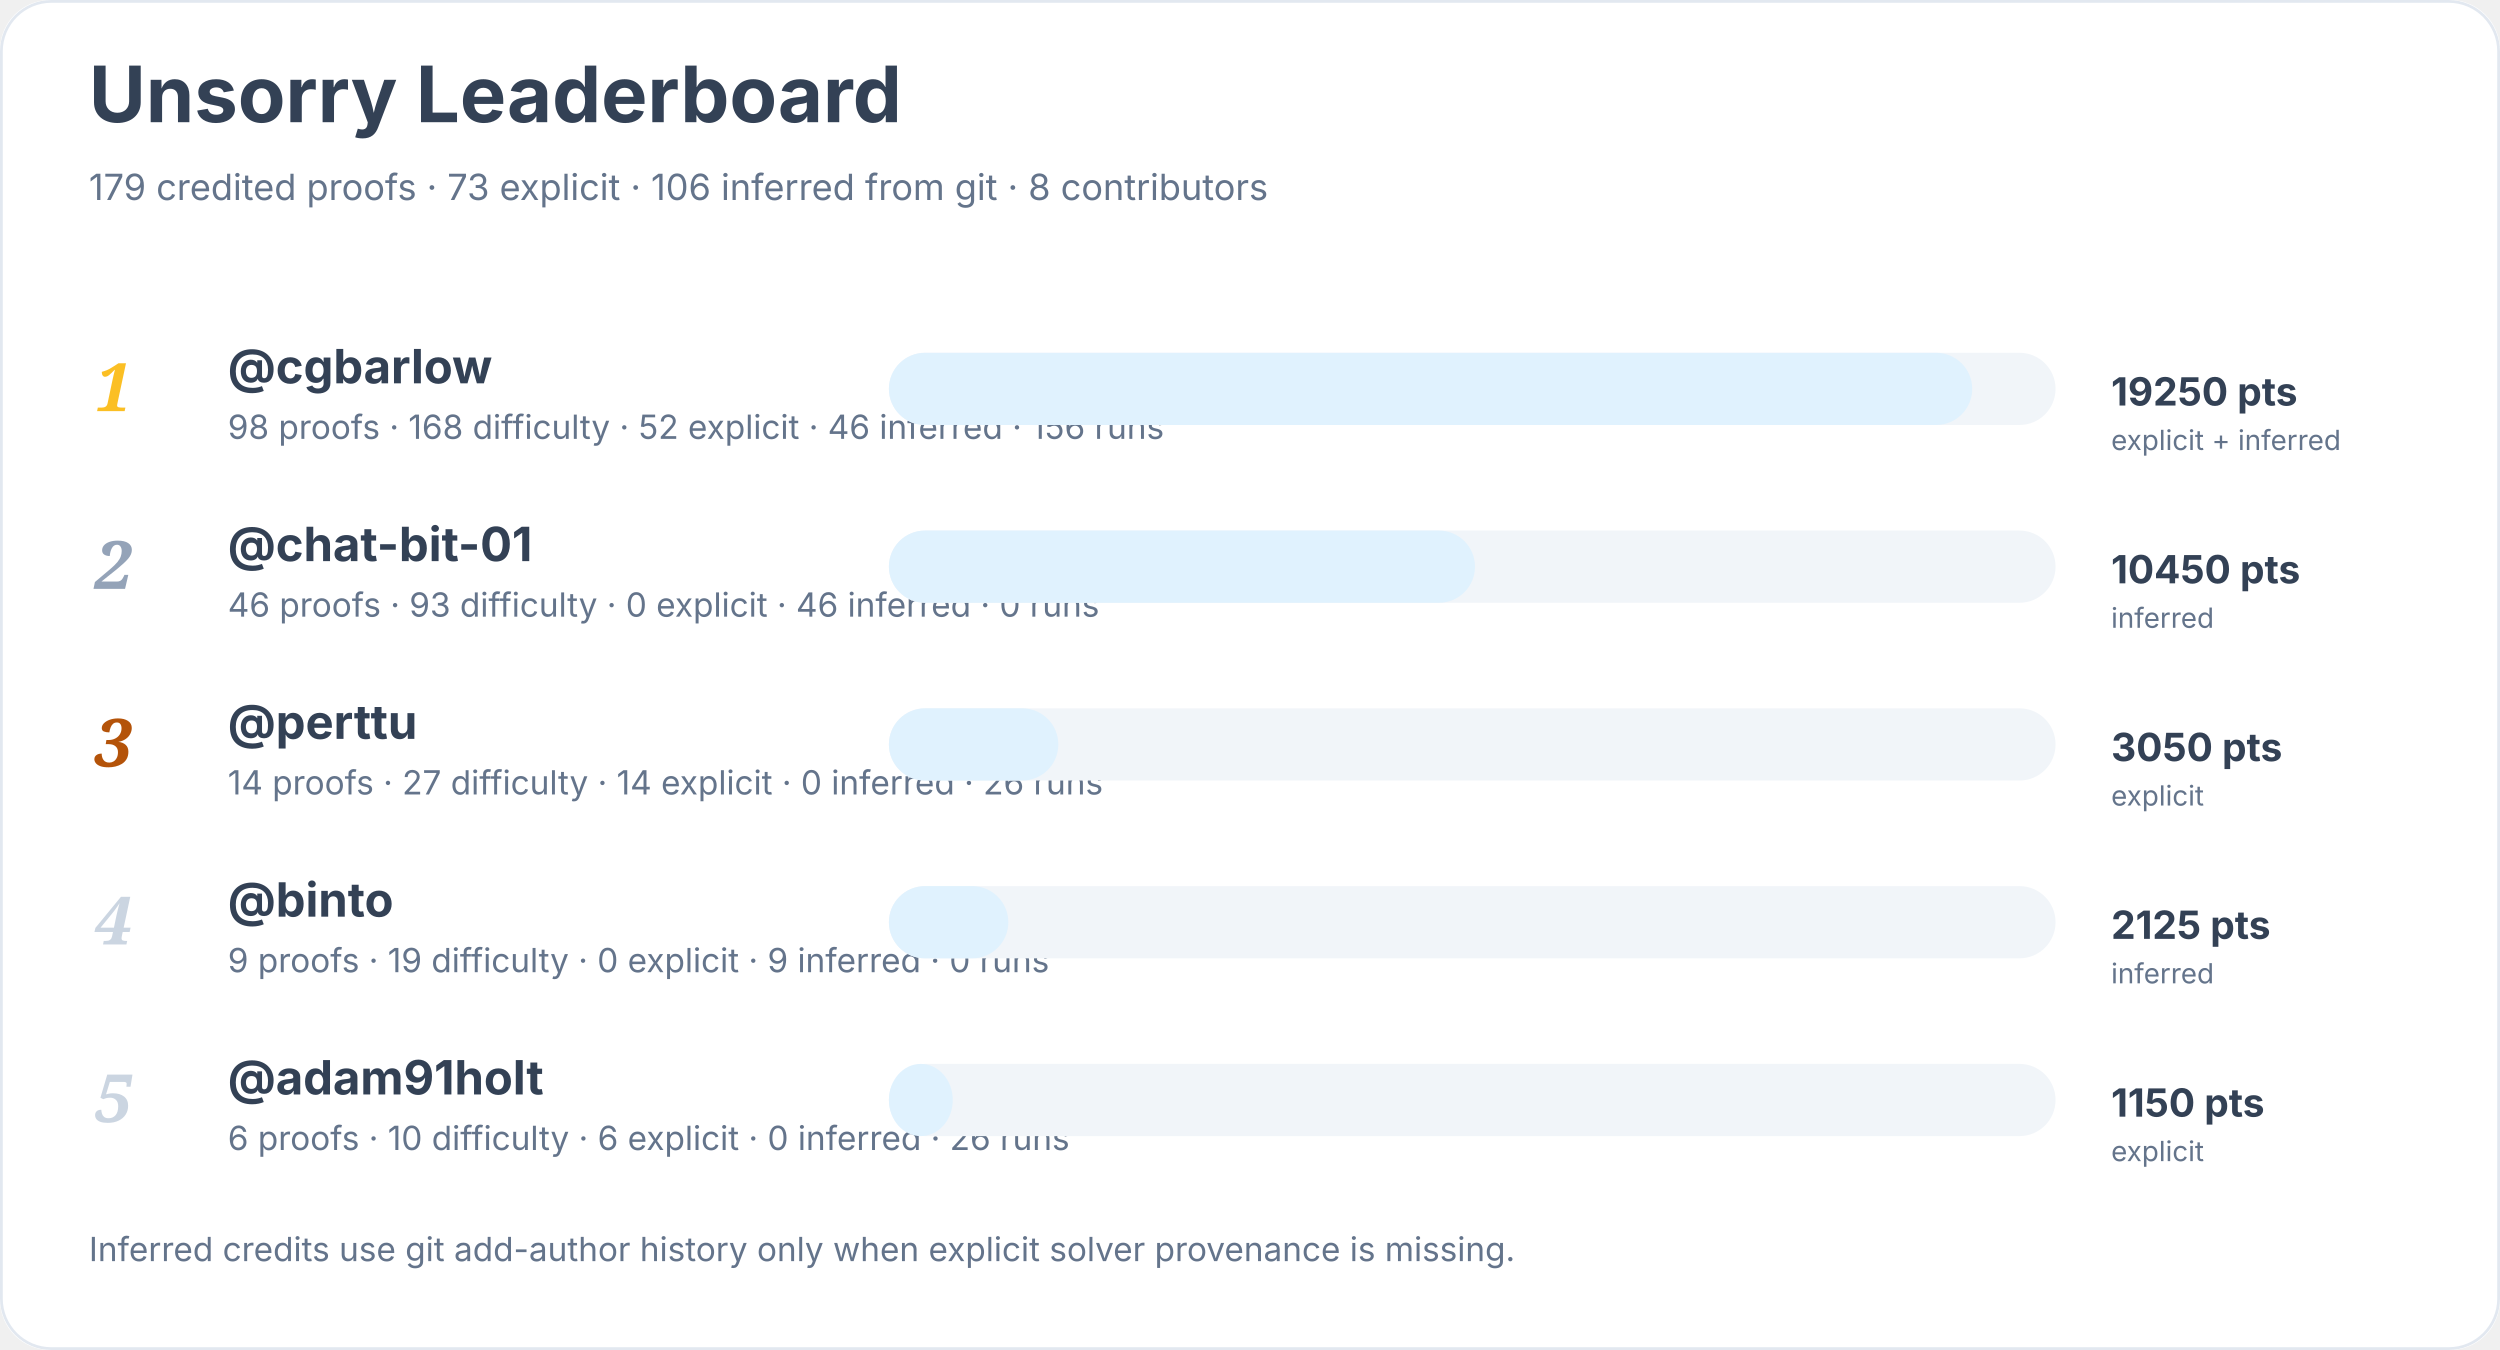
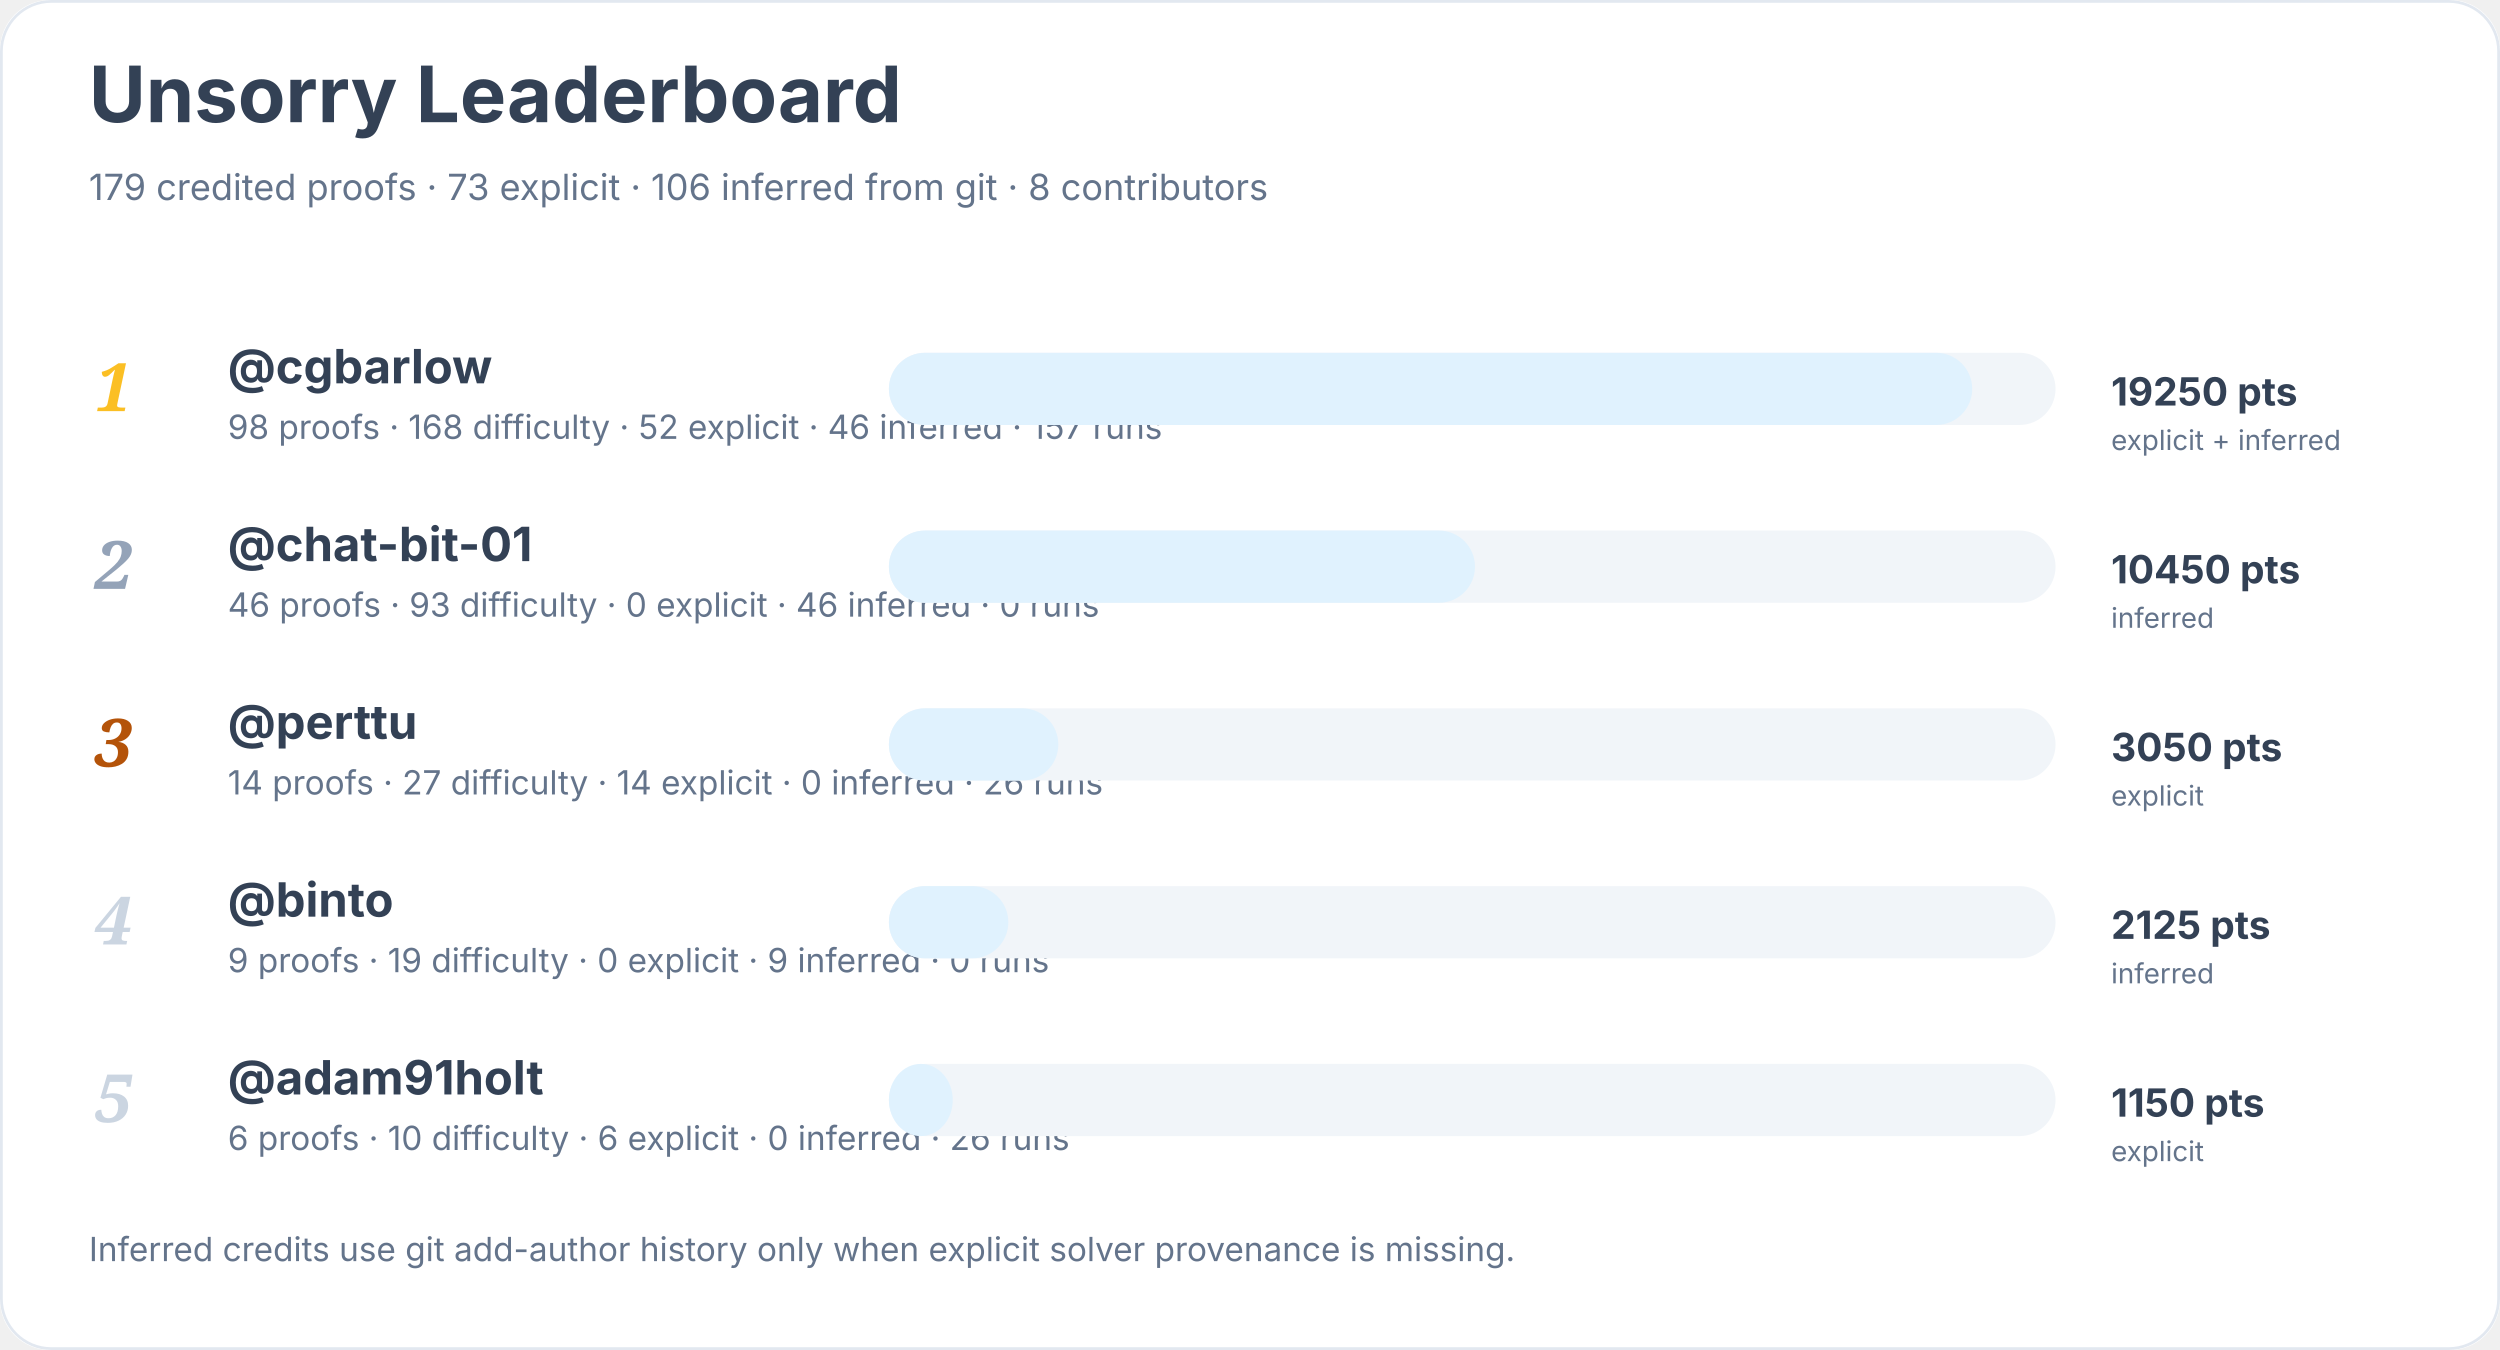
<svg xmlns="http://www.w3.org/2000/svg" width="900" height="486" viewBox="0 0 900 486" role="img" aria-labelledby="title desc">
  <rect width="900" height="100%" rx="18" fill="#ffffff" />
  <rect x="0.5" y="0.5" width="899" height="485" rx="18" fill="none" stroke="#e2e8f0" />
  <text x="32" y="44" font-family="Inter, system-ui, sans-serif" font-size="28" font-weight="700" fill="#334155">Unsorry Leaderboard</text>
  <text x="32" y="72" font-family="Inter, system-ui, sans-serif" font-size="13" fill="#64748b">179 credited proofs · 73 explicit · 106 inferred from git · 8 contributors</text>
  <text x="34" y="148" font-family="Georgia, serif" font-size="24" font-style="italic" font-weight="700" fill="#fbbf24">1</text>
  <a href="https://github.com/cgbarlow">
    <text x="82" y="138" font-family="Inter, system-ui, sans-serif" font-size="17" font-weight="650" fill="#334155">@cgbarlow</text>
  </a>
-   <text x="82" y="158" font-family="Inter, system-ui, sans-serif" font-size="12" fill="#64748b">98 proofs · 168 difficulty · 52 explicit · 46 inferred · 156 runs</text>
+   <text x="82" y="158" font-family="Inter, system-ui, sans-serif" font-size="12" fill="#64748b">98 proofs · 168 difficulty · 52 explicit · 46 inferred · 157 runs</text>
  <rect x="320" y="127" width="420" height="26" rx="13" fill="#f1f5f9" />
  <rect x="320" y="127" width="390" height="26" rx="13" fill="#e0f2fe" />
  <text x="760" y="146" font-family="Inter, system-ui, sans-serif" font-size="14" font-weight="700" fill="#334155">19250 pts</text>
  <text x="760" y="162" font-family="Inter, system-ui, sans-serif" font-size="10" fill="#64748b">explicit + inferred</text>
  <text x="34" y="212" font-family="Georgia, serif" font-size="24" font-style="italic" font-weight="700" fill="#94a3b8">2</text>
  <a href="https://github.com/chat-bit-01">
    <text x="82" y="202" font-family="Inter, system-ui, sans-serif" font-size="17" font-weight="650" fill="#334155">@chat-bit-01</text>
  </a>
  <text x="82" y="222" font-family="Inter, system-ui, sans-serif" font-size="12" fill="#64748b">46 proofs · 93 difficulty · 0 explicit · 46 inferred · 0 runs</text>
  <rect x="320" y="191" width="420" height="26" rx="13" fill="#f1f5f9" />
  <rect x="320" y="191" width="211" height="26" rx="13" fill="#e0f2fe" />
  <text x="760" y="210" font-family="Inter, system-ui, sans-serif" font-size="14" font-weight="700" fill="#334155">10450 pts</text>
  <text x="760" y="226" font-family="Inter, system-ui, sans-serif" font-size="10" fill="#64748b">inferred</text>
  <text x="34" y="276" font-family="Georgia, serif" font-size="24" font-style="italic" font-weight="700" fill="#b45309">3</text>
  <a href="https://github.com/perttu">
    <text x="82" y="266" font-family="Inter, system-ui, sans-serif" font-size="17" font-weight="650" fill="#334155">@perttu</text>
  </a>
  <text x="82" y="286" font-family="Inter, system-ui, sans-serif" font-size="12" fill="#64748b">14 proofs · 27 difficulty · 14 explicit · 0 inferred · 26 runs</text>
  <rect x="320" y="255" width="420" height="26" rx="13" fill="#f1f5f9" />
  <rect x="320" y="255" width="61" height="26" rx="13" fill="#e0f2fe" />
  <text x="760" y="274" font-family="Inter, system-ui, sans-serif" font-size="14" font-weight="700" fill="#334155">3050 pts</text>
  <text x="760" y="290" font-family="Inter, system-ui, sans-serif" font-size="10" fill="#64748b">explicit</text>
  <text x="34" y="340" font-family="Georgia, serif" font-size="24" font-style="italic" font-weight="700" fill="#cbd5e1">4</text>
  <a href="https://github.com/binto">
    <text x="82" y="330" font-family="Inter, system-ui, sans-serif" font-size="17" font-weight="650" fill="#334155">@binto</text>
  </a>
  <text x="82" y="350" font-family="Inter, system-ui, sans-serif" font-size="12" fill="#64748b">9 proofs · 19 difficulty · 0 explicit · 9 inferred · 0 runs</text>
  <rect x="320" y="319" width="420" height="26" rx="13" fill="#f1f5f9" />
  <rect x="320" y="319" width="43" height="26" rx="13" fill="#e0f2fe" />
  <text x="760" y="338" font-family="Inter, system-ui, sans-serif" font-size="14" font-weight="700" fill="#334155">2125 pts</text>
  <text x="760" y="354" font-family="Inter, system-ui, sans-serif" font-size="10" fill="#64748b">inferred</text>
  <text x="34" y="404" font-family="Georgia, serif" font-size="24" font-style="italic" font-weight="700" fill="#cbd5e1">5</text>
  <a href="https://github.com/adam91holt">
    <text x="82" y="394" font-family="Inter, system-ui, sans-serif" font-size="17" font-weight="650" fill="#334155">@adam91holt</text>
  </a>
  <text x="82" y="414" font-family="Inter, system-ui, sans-serif" font-size="12" fill="#64748b">6 proofs · 10 difficulty · 6 explicit · 0 inferred · 26 runs</text>
  <rect x="320" y="383" width="420" height="26" rx="13" fill="#f1f5f9" />
  <rect x="320" y="383" width="23" height="26" rx="13" fill="#e0f2fe" />
  <text x="760" y="402" font-family="Inter, system-ui, sans-serif" font-size="14" font-weight="700" fill="#334155">1150 pts</text>
  <text x="760" y="418" font-family="Inter, system-ui, sans-serif" font-size="10" fill="#64748b">explicit</text>
  <text x="32" y="454" font-family="Inter, system-ui, sans-serif" font-size="12" fill="#64748b">Inferred credits use git add-author history only when explicit solver provenance is missing.</text>
</svg>
